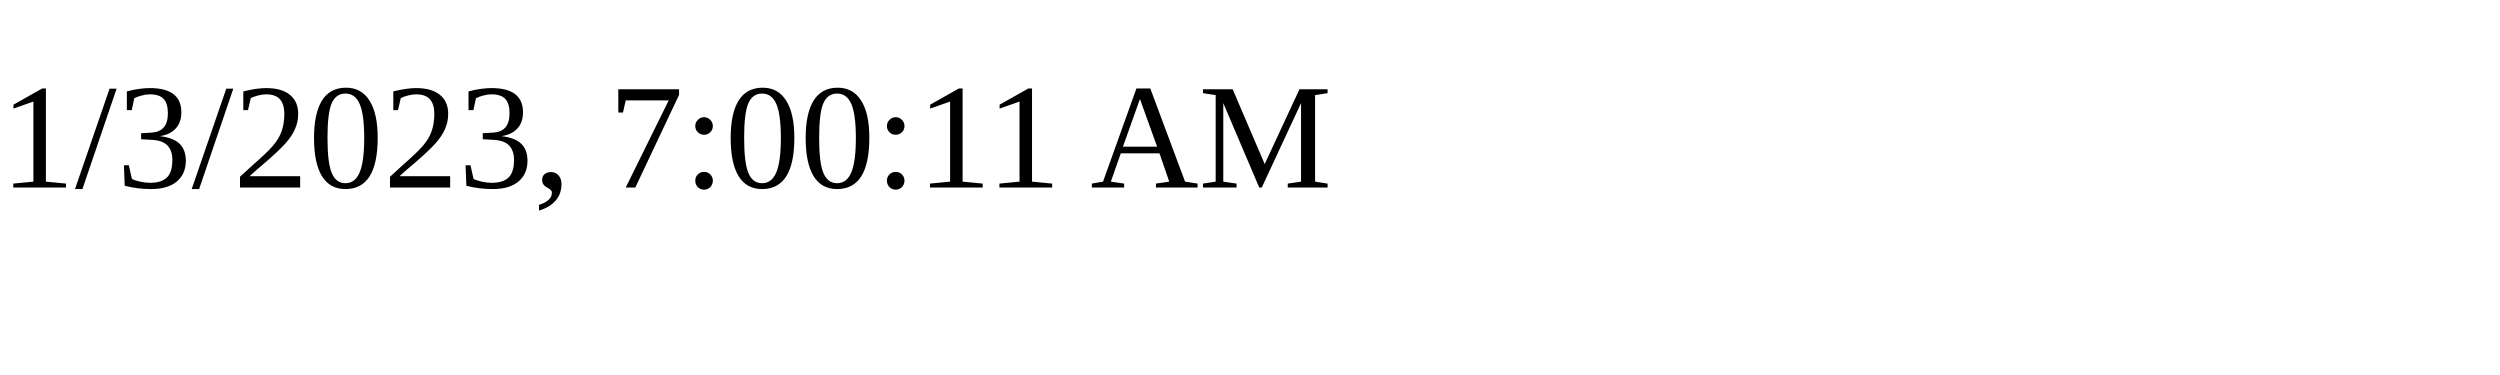
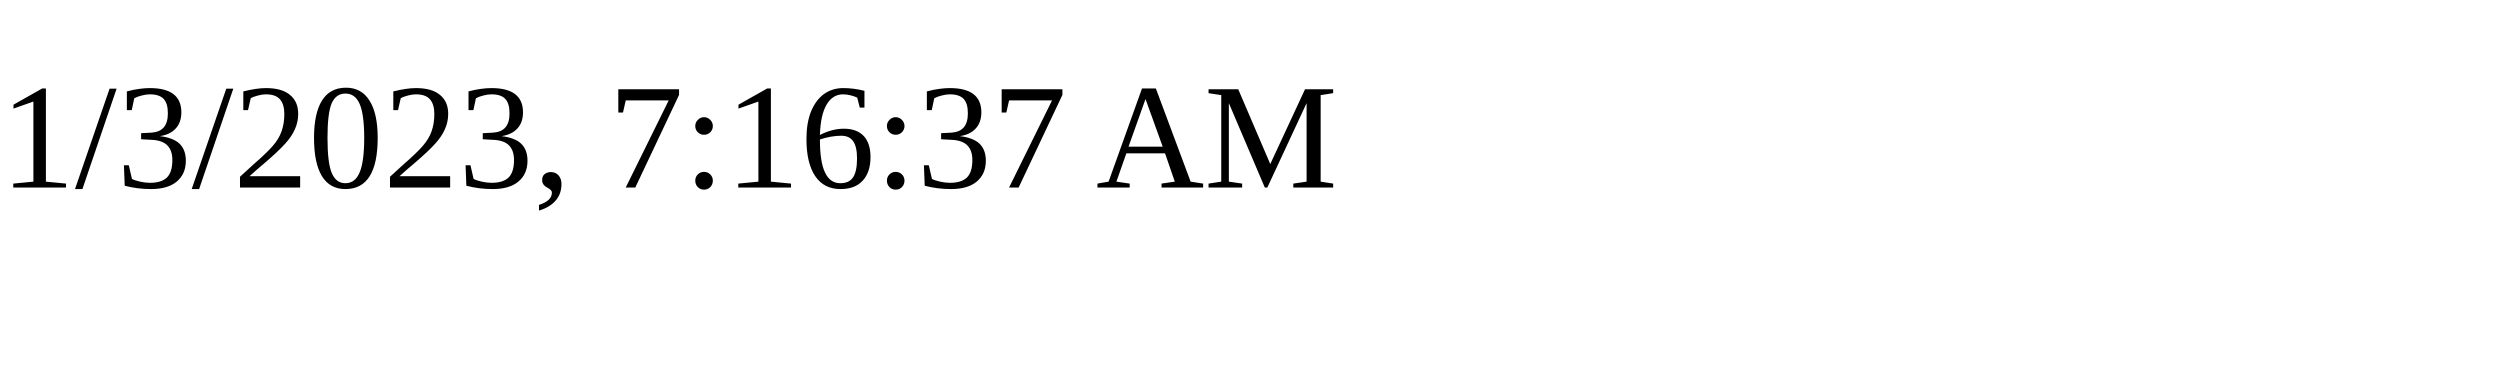
<svg xmlns="http://www.w3.org/2000/svg" height="30" width="200">
-   <text x="0" y="15">1/3/2023, 7:00:11 AM</text>
+   <text x="0" y="15">1/3/2023, 7:16:37 AM</text>
</svg>
